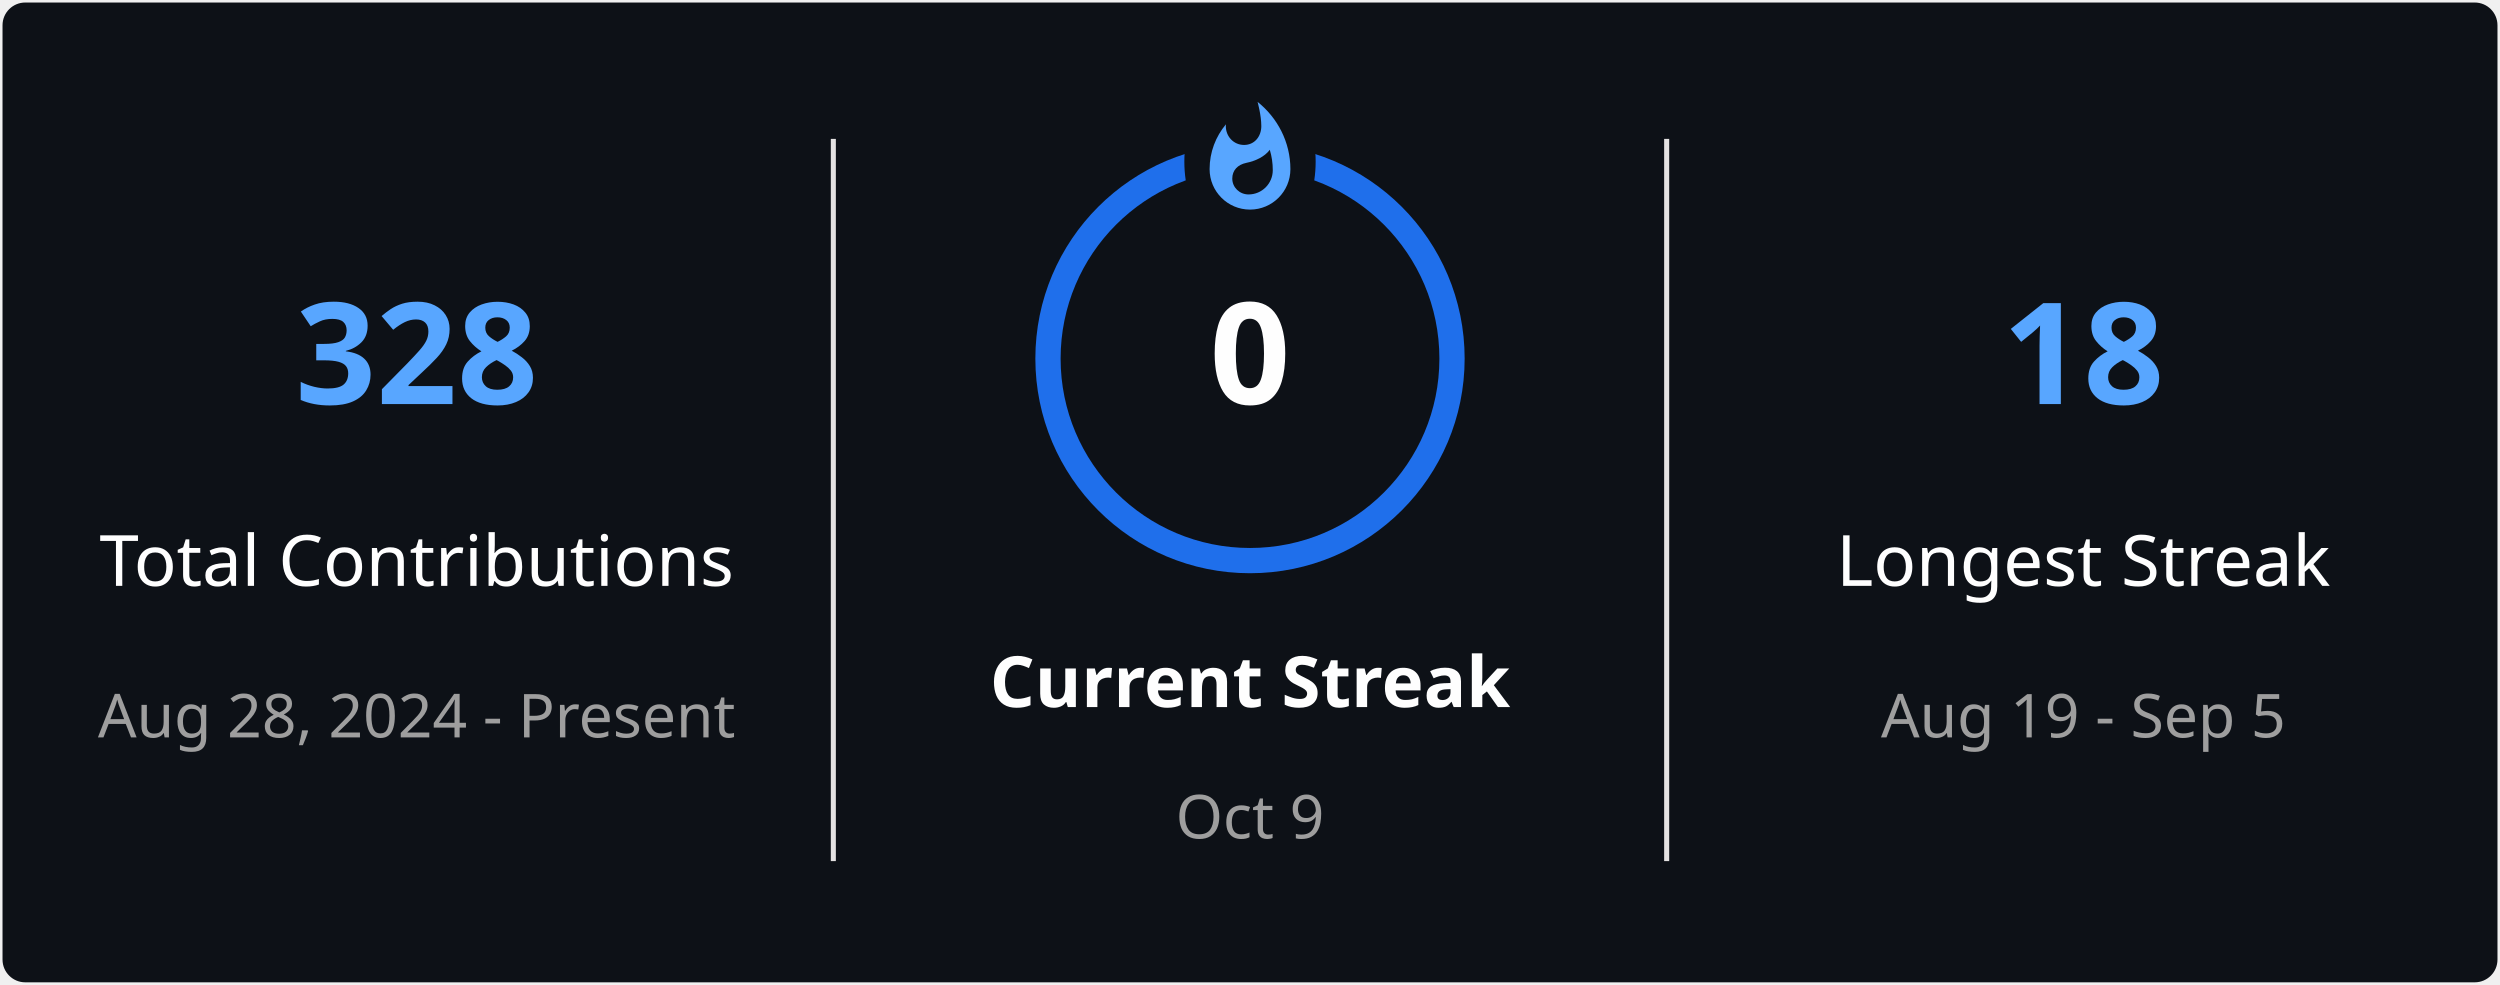
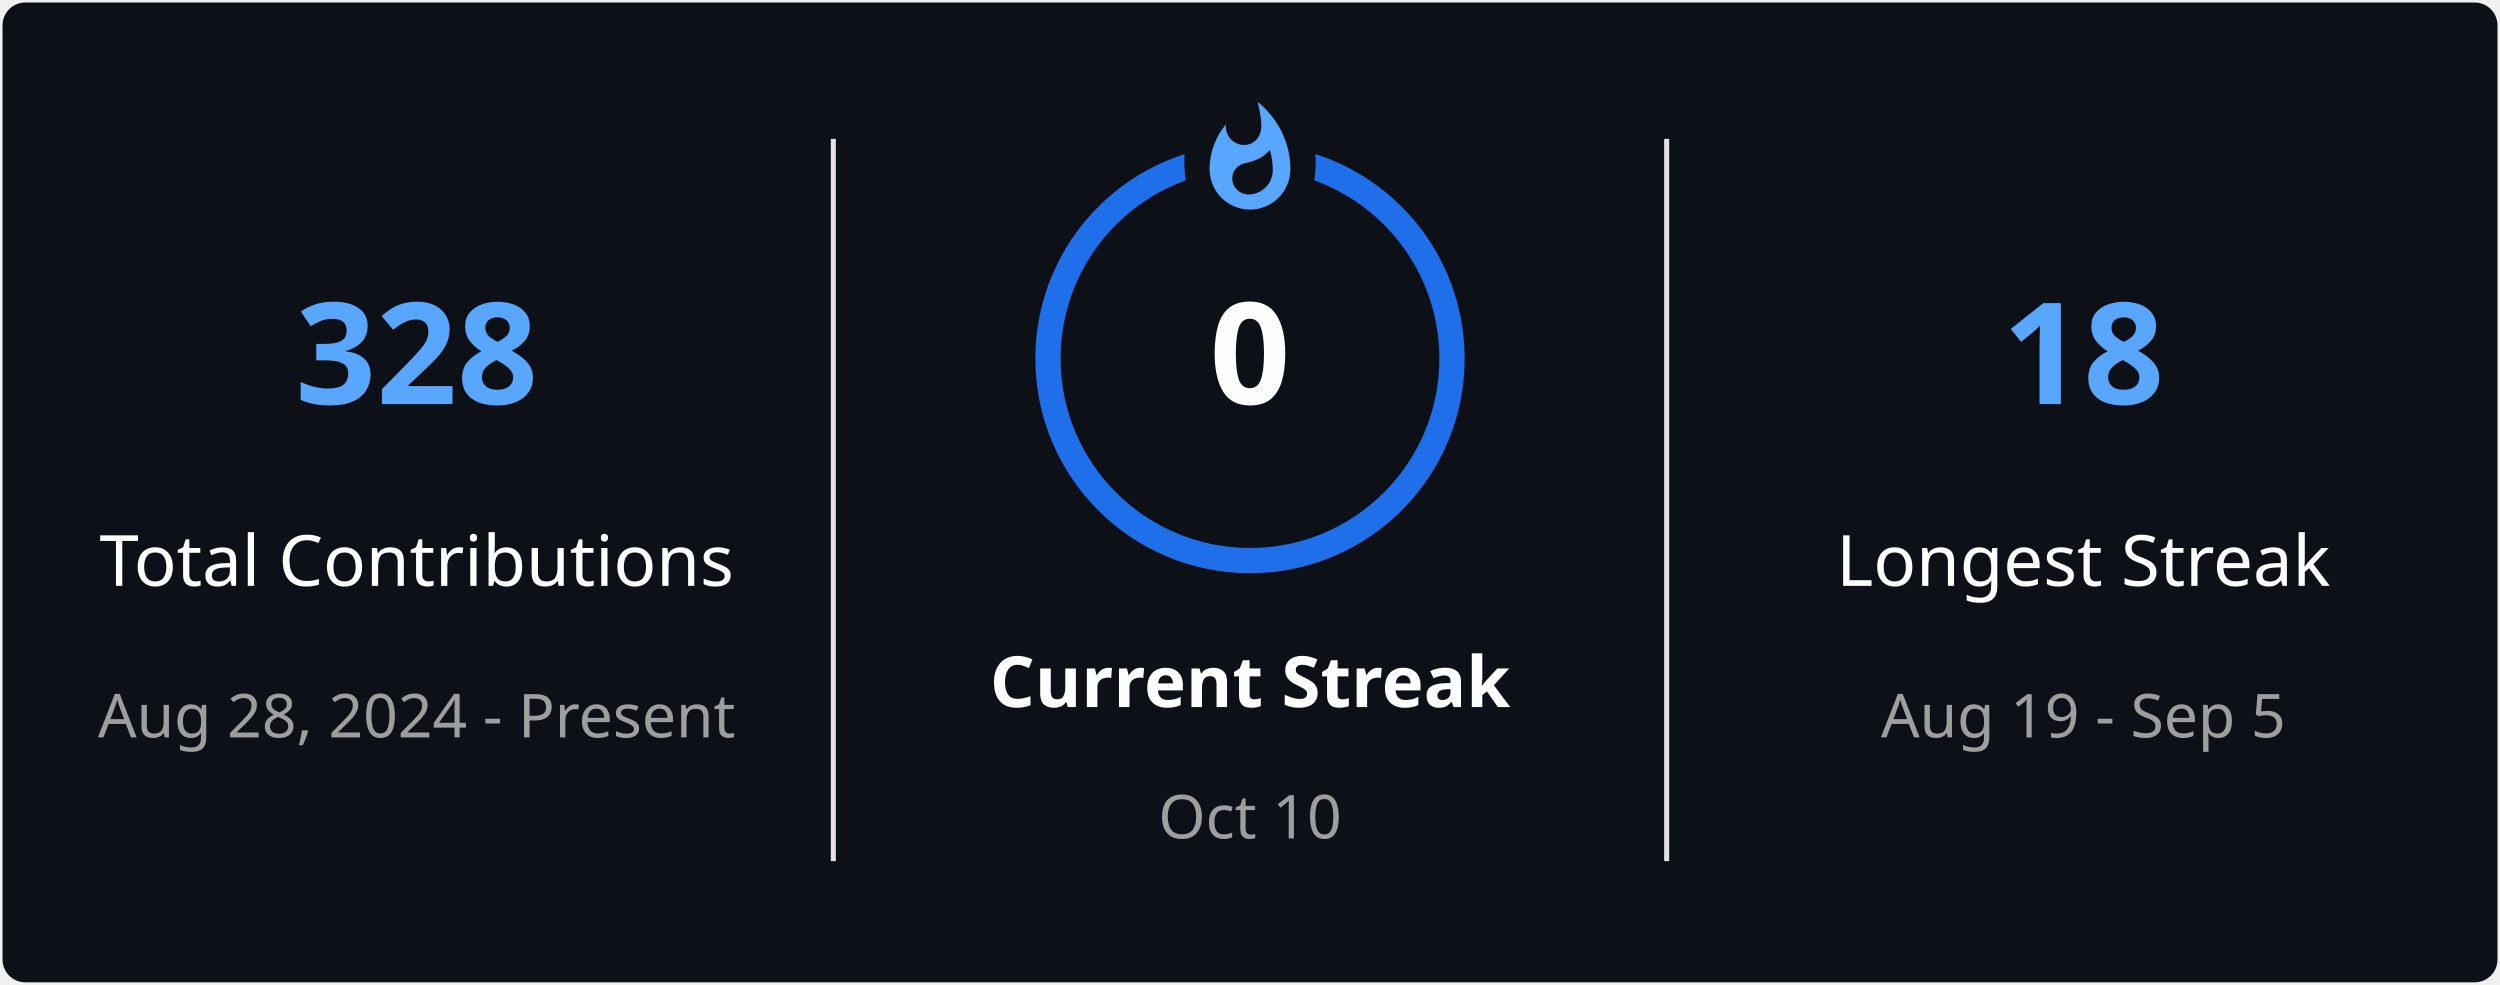
<svg xmlns="http://www.w3.org/2000/svg" style="isolation: isolate" viewBox="0 0 495 195" width="495px" height="195px" direction="ltr">
  <defs>
    <clipPath id="outer_rectangle">
      <rect width="495" height="195" rx="4.5" />
    </clipPath>
    <mask id="mask_out_ring_behind_fire">
      <rect width="495" height="195" fill="white" />
      <ellipse id="mask-ellipse" cx="247.5" cy="32" rx="13" ry="18" fill="black" />
    </mask>
  </defs>
  <g clip-path="url(#outer_rectangle)">
    <g style="isolation: isolate">
      <rect stroke="#000000" stroke-opacity="0" fill="#0D1117" rx="4.5" x="0.5" y="0.5" width="494" height="194" />
    </g>
    <g style="isolation: isolate">
      <line x1="165" y1="28" x2="165" y2="170" vector-effect="non-scaling-stroke" stroke-width="1" stroke="#E4E2E2" stroke-linejoin="miter" stroke-linecap="square" stroke-miterlimit="3" />
      <line x1="330" y1="28" x2="330" y2="170" vector-effect="non-scaling-stroke" stroke-width="1" stroke="#E4E2E2" stroke-linejoin="miter" stroke-linecap="square" stroke-miterlimit="3" />
    </g>
    <g style="isolation: isolate">
      <g transform="translate(82.5, 48)">
        <text x="0" y="32" stroke-width="0" text-anchor="middle" fill="#58A6FF" stroke="none" font-family="&quot;Segoe UI&quot;, Ubuntu, sans-serif" font-weight="700" font-size="28px" font-style="normal" style="opacity: 1; opacity: 1;">
                        328
                    </text>
      </g>
      <g transform="translate(82.5, 84)">
        <text x="0" y="32" stroke-width="0" text-anchor="middle" fill="#FEFEFE" stroke="none" font-family="&quot;Segoe UI&quot;, Ubuntu, sans-serif" font-weight="400" font-size="14px" font-style="normal" style="opacity: 1; opacity: 1;">
                        Total Contributions
                    </text>
      </g>
      <g transform="translate(82.5, 114)">
        <text x="0" y="32" stroke-width="0" text-anchor="middle" fill="#9E9E9E" stroke="none" font-family="&quot;Segoe UI&quot;, Ubuntu, sans-serif" font-weight="400" font-size="12px" font-style="normal" style="opacity: 1; opacity: 1;">
                        Aug 28, 2024 - Present
                    </text>
      </g>
    </g>
    <g style="isolation: isolate">
      <g transform="translate(247.5, 108)">
        <text x="0" y="32" stroke-width="0" text-anchor="middle" fill="#FEFEFE" stroke="none" font-family="&quot;Segoe UI&quot;, Ubuntu, sans-serif" font-weight="700" font-size="14px" font-style="normal" style="opacity: 1; opacity: 1;">
                        Current Streak
                    </text>
      </g>
      <g transform="translate(247.5, 145)">
        <text x="0" y="21" stroke-width="0" text-anchor="middle" fill="#9E9E9E" stroke="none" font-family="&quot;Segoe UI&quot;, Ubuntu, sans-serif" font-weight="400" font-size="12px" font-style="normal" style="opacity: 1; opacity: 1;">
-                         Oct 9
+                         Oct 10
                    </text>
      </g>
      <g mask="url(#mask_out_ring_behind_fire)">
        <circle cx="247.5" cy="71" r="40" fill="none" stroke="#1F6FEB" stroke-width="5" style="opacity: 1; opacity: 1;" />
      </g>
      <g transform="translate(247.5, 19.5)" stroke-opacity="0" style="opacity: 1; opacity: 1;">
        <path d="M -12 -0.5 L 15 -0.5 L 15 23.5 L -12 23.5 L -12 -0.5 Z" fill="none" />
        <path d="M 1.5 0.67 C 1.5 0.67 2.24 3.32 2.24 5.47 C 2.24 7.53 0.89 9.2 -1.17 9.2 C -3.23 9.2 -4.79 7.53 -4.79 5.47 L -4.76 5.11 C -6.78 7.51 -8 10.62 -8 13.99 C -8 18.41 -4.42 22 0 22 C 4.42 22 8 18.41 8 13.99 C 8 8.6 5.41 3.79 1.5 0.67 Z M -0.29 19 C -2.07 19 -3.51 17.6 -3.51 15.86 C -3.51 14.24 -2.46 13.1 -0.7 12.74 C 1.07 12.38 2.9 11.53 3.92 10.16 C 4.31 11.45 4.51 12.81 4.51 14.2 C 4.51 16.85 2.36 19 -0.29 19 Z" fill="#58A6FF" stroke-opacity="0" />
      </g>
      <g transform="translate(247.5, 48)">
        <text x="0" y="32" stroke-width="0" text-anchor="middle" fill="#FEFEFE" stroke="none" font-family="&quot;Segoe UI&quot;, Ubuntu, sans-serif" font-weight="700" font-size="28px" font-style="normal" style="font-size: 28px;">
                        0
                    </text>
      </g>
    </g>
    <g style="isolation: isolate">
      <g transform="translate(412.5, 48)">
        <text x="0" y="32" stroke-width="0" text-anchor="middle" fill="#58A6FF" stroke="none" font-family="&quot;Segoe UI&quot;, Ubuntu, sans-serif" font-weight="700" font-size="28px" font-style="normal" style="opacity: 1; opacity: 1;">
                        18
                    </text>
      </g>
      <g transform="translate(412.5, 84)">
        <text x="0" y="32" stroke-width="0" text-anchor="middle" fill="#FEFEFE" stroke="none" font-family="&quot;Segoe UI&quot;, Ubuntu, sans-serif" font-weight="400" font-size="14px" font-style="normal" style="opacity: 1; opacity: 1;">
                        Longest Streak
                    </text>
      </g>
      <g transform="translate(412.5, 114)">
        <text x="0" y="32" stroke-width="0" text-anchor="middle" fill="#9E9E9E" stroke="none" font-family="&quot;Segoe UI&quot;, Ubuntu, sans-serif" font-weight="400" font-size="12px" font-style="normal" style="opacity: 1; opacity: 1;">
                        Aug 19 - Sep 5
                    </text>
      </g>
    </g>
  </g>
</svg>
